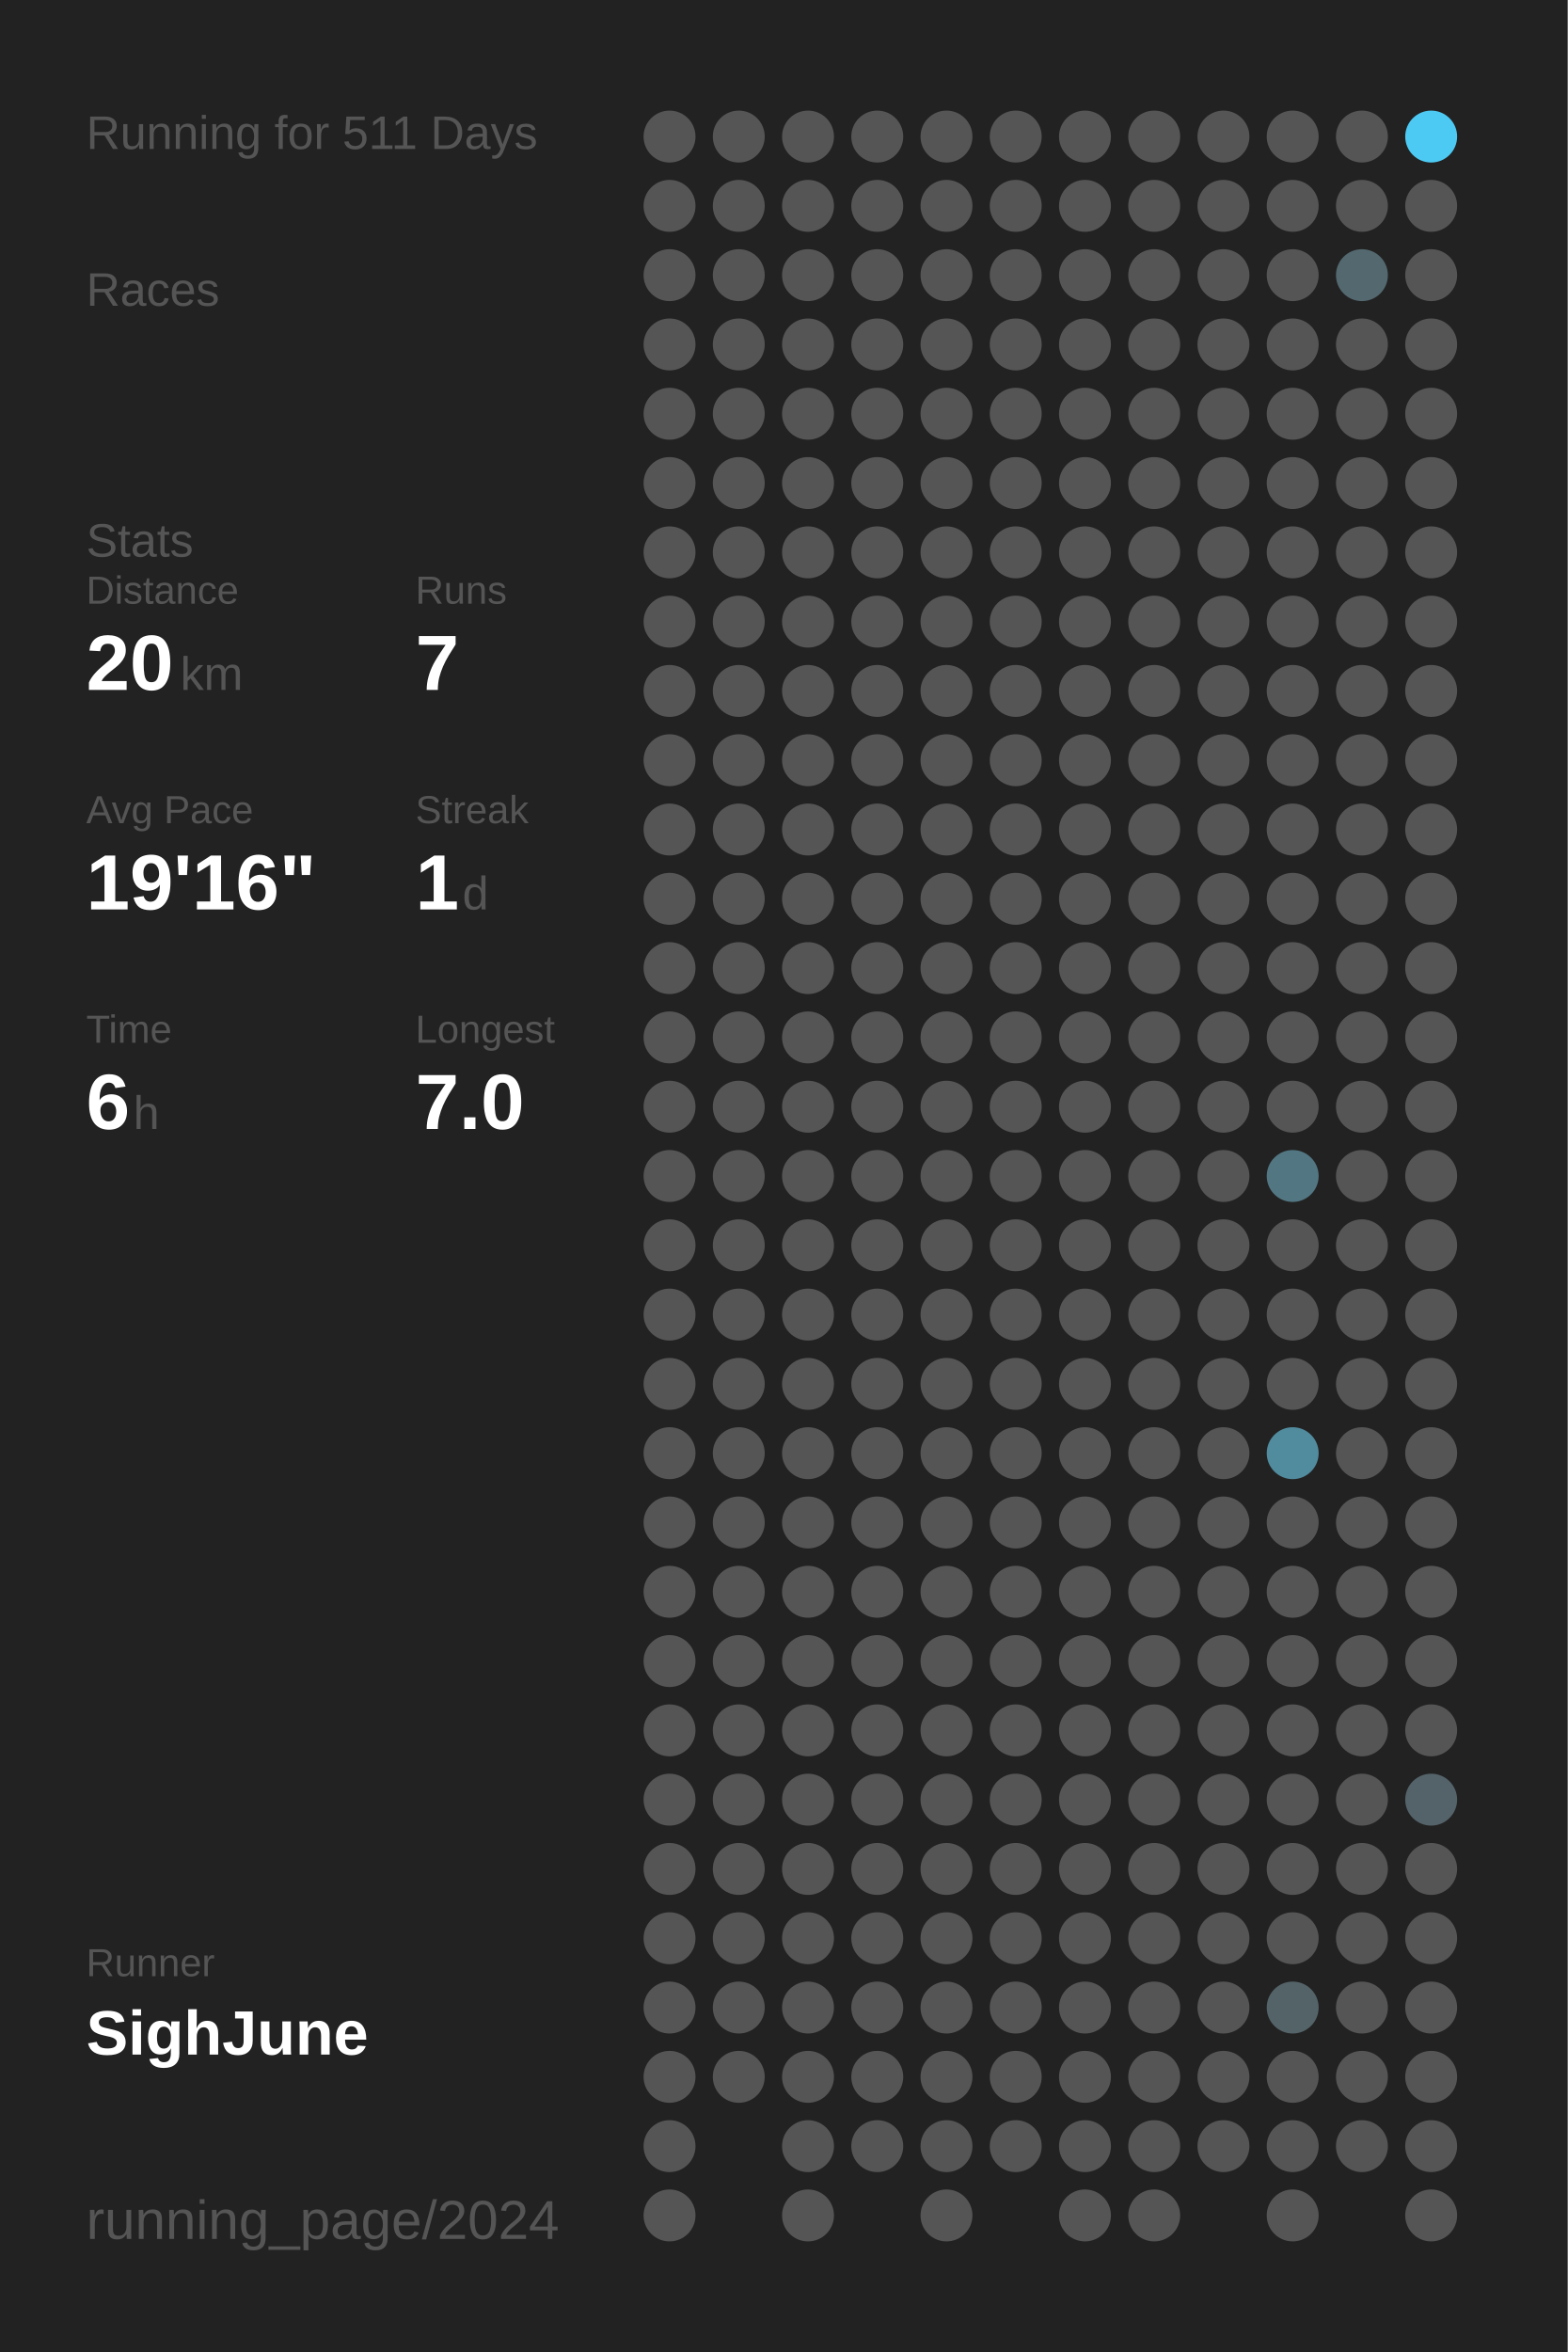
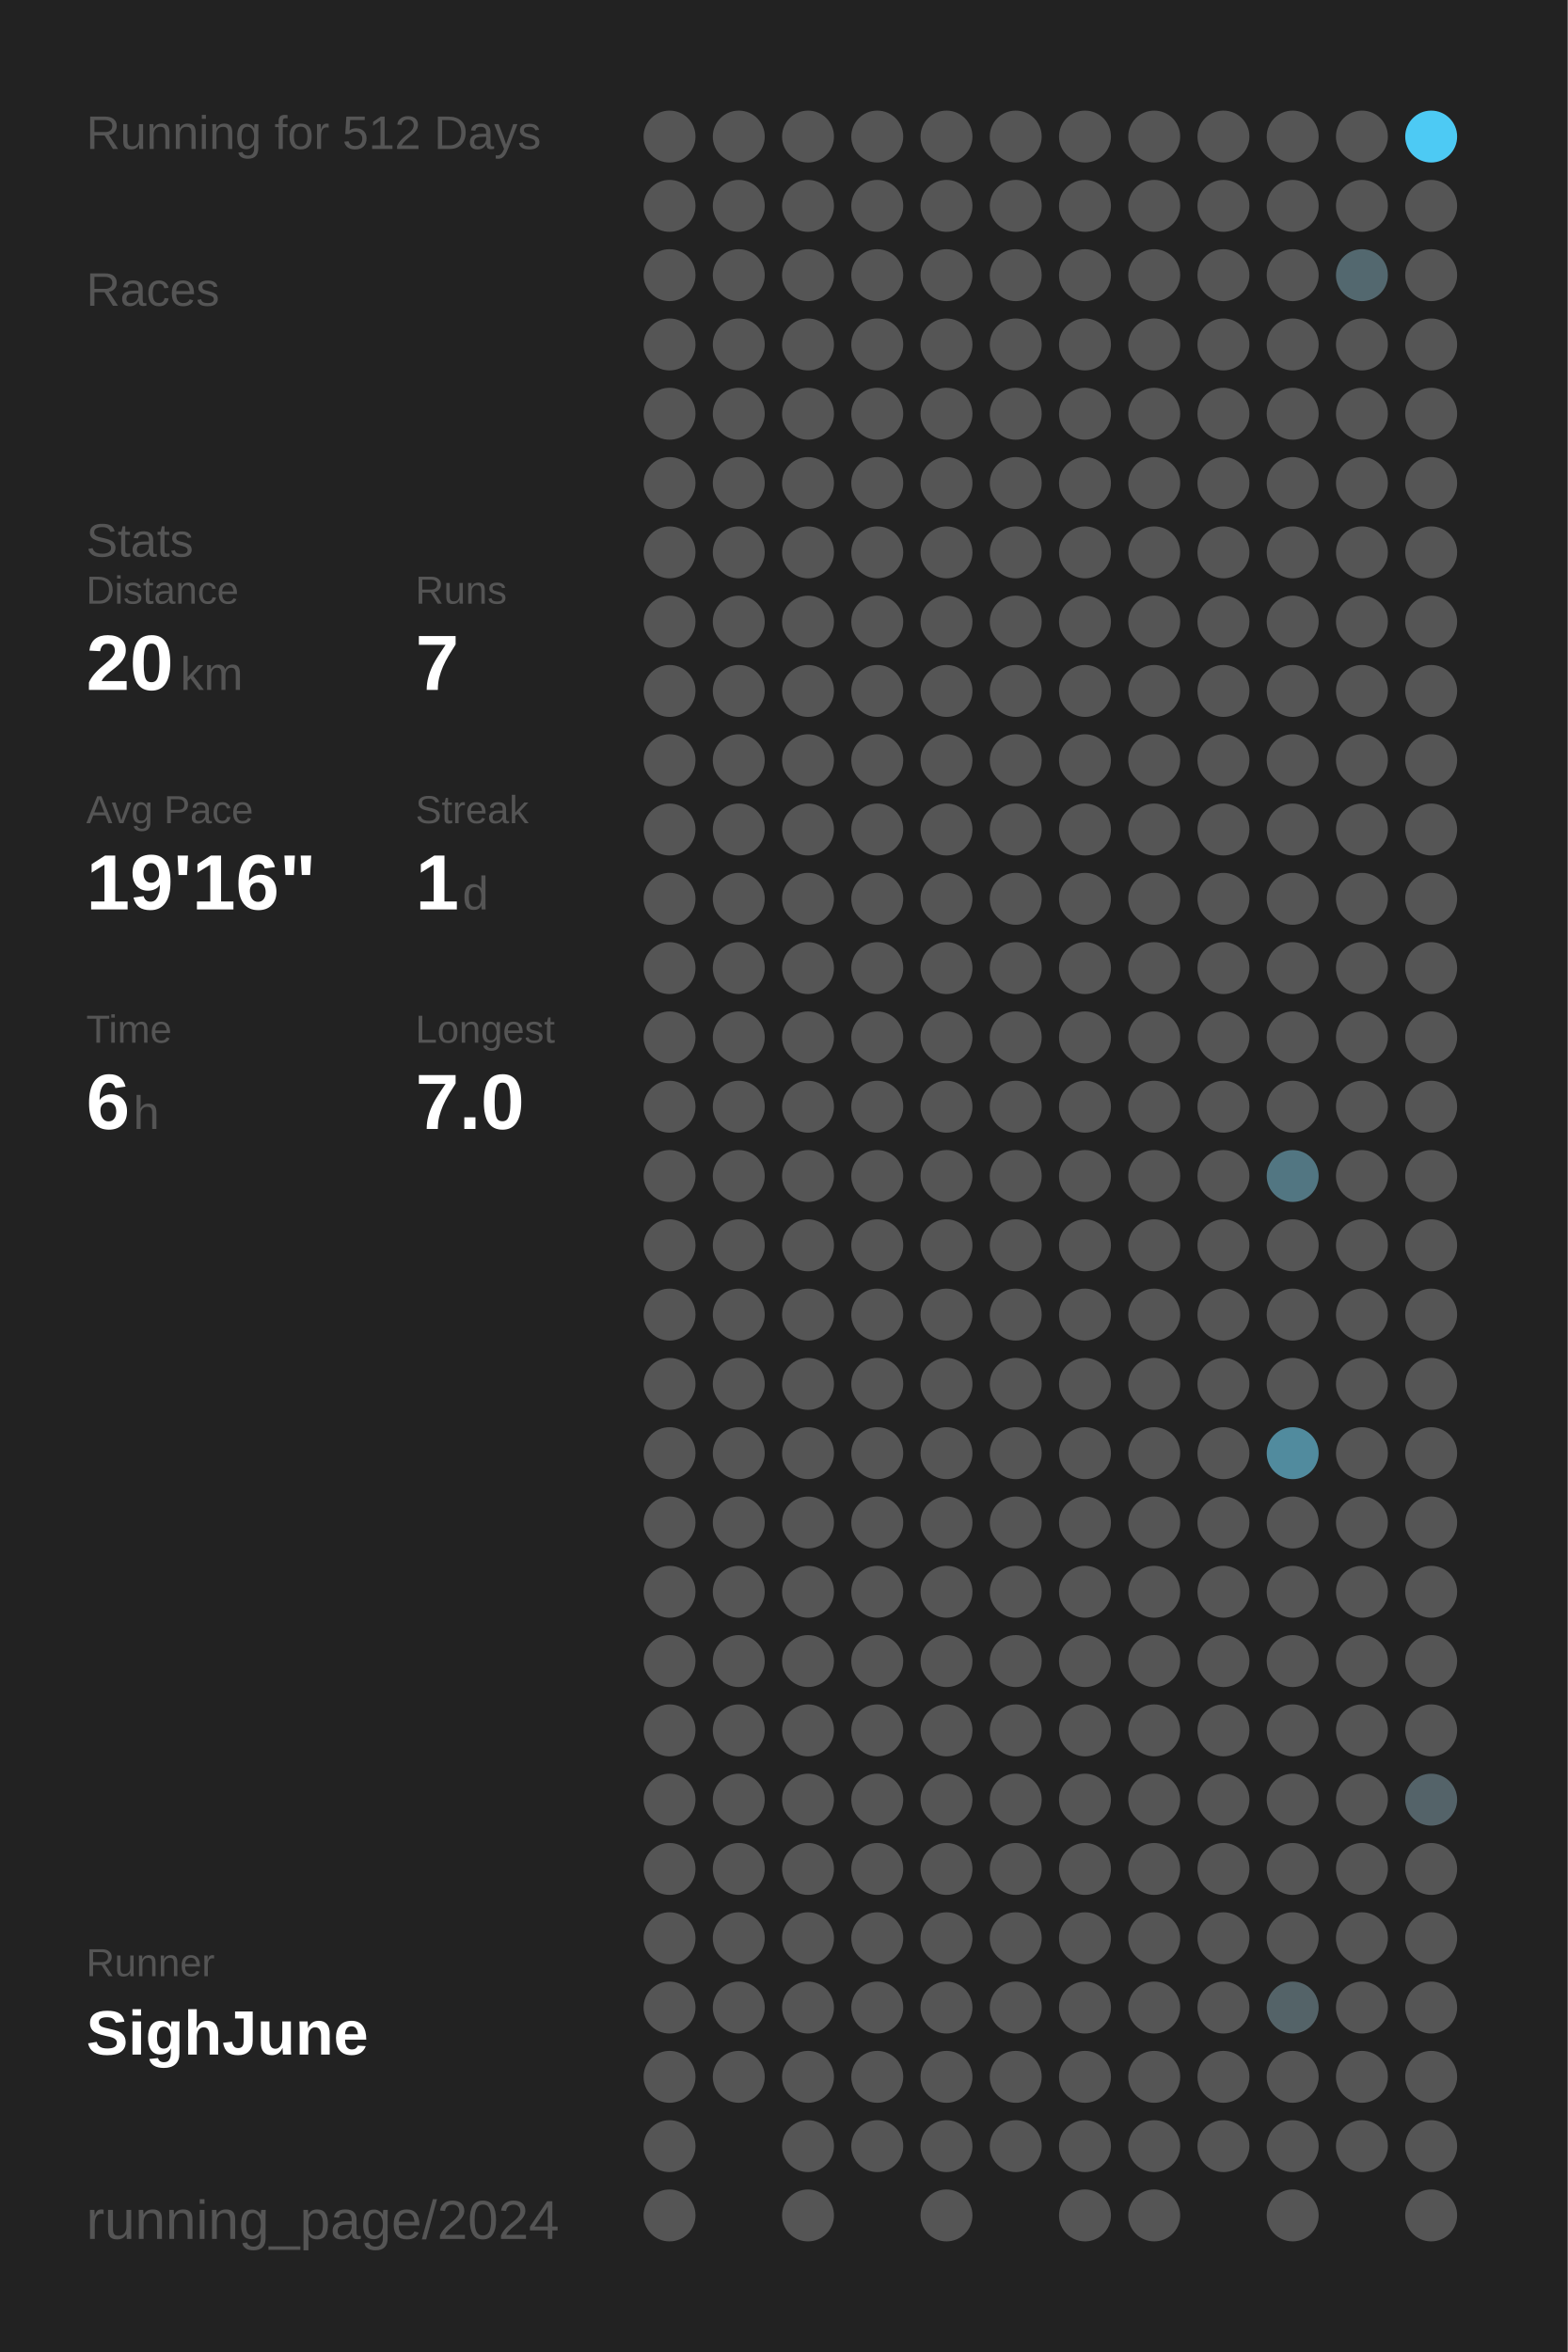
<svg xmlns="http://www.w3.org/2000/svg" baseProfile="full" height="300mm" version="1.1" viewBox="0,0,200,300" width="200mm">
  <defs />
  <rect fill="#222222" height="300" width="200" x="0" y="0" />
-   <text fill="#555555" style="font-size:6px; font-family:Arial;" x="11" y="19">Running for 511 Days</text>
+   <text fill="#555555" style="font-size:6px; font-family:Arial;" x="11" y="19">Running for 512 Days</text>
  <text fill="#555555" style="font-size:6px; font-family:Arial;" x="11" y="39">Races</text>
  <text fill="#555555" style="font-size:6px; font-family:Arial;" x="11" y="71">Stats</text>
  <text fill="#555555" style="font-size:5px; font-family:Arial;" x="11" y="77">Distance</text>
  <text fill="#FFFFFF" style="font-size:10px; font-family:Arial; font-weight:bold;" x="11" y="88">20</text>
  <text fill="#555555" style="font-size:6px; font-family:Arial;" x="23" y="88">km</text>
  <text fill="#555555" style="font-size:5px; font-family:Arial;" x="53" y="77">Runs</text>
  <text fill="#FFFFFF" style="font-size:10px; font-family:Arial; font-weight:bold;" x="53" y="88">7</text>
  <text fill="#555555" style="font-size:5px; font-family:Arial;" x="11" y="105">Avg Pace</text>
  <text fill="#FFFFFF" style="font-size:10px; font-family:Arial; font-weight:bold;" x="11" y="116">19'16"</text>
  <text fill="#555555" style="font-size:5px; font-family:Arial;" x="53" y="105">Streak</text>
  <text fill="#FFFFFF" style="font-size:10px; font-family:Arial; font-weight:bold;" x="53" y="116">1</text>
  <text fill="#555555" style="font-size:6px; font-family:Arial;" x="59" y="116">d</text>
  <text fill="#555555" style="font-size:5px; font-family:Arial;" x="11" y="133">Time</text>
  <text fill="#FFFFFF" style="font-size:10px; font-family:Arial; font-weight:bold;" x="11" y="144">6</text>
  <text fill="#555555" style="font-size:6px; font-family:Arial;" x="17" y="144">h</text>
  <text fill="#555555" style="font-size:5px; font-family:Arial;" x="53" y="133">Longest</text>
  <text fill="#FFFFFF" style="font-size:10px; font-family:Arial; font-weight:bold;" x="53" y="144">7.0</text>
  <text fill="#555555" style="font-size:5px; font-family:Arial;" x="11" y="252.065">Runner</text>
  <text fill="#FFFFFF" style="font-size:8px; font-family:Arial; font-weight:bold;" x="11" y="262.065">SighJune</text>
  <text fill="#555555" style="font-size:7px; font-family:Arial;" x="11" y="285.581">running_page/2024</text>
  <circle cx="85.417" cy="17.419" fill="#555555" r="3.312" />
  <circle cx="85.417" cy="26.258" fill="#555555" r="3.312" />
  <circle cx="85.417" cy="35.097" fill="#555555" r="3.312" />
  <circle cx="85.417" cy="43.935" fill="#555555" r="3.312" />
  <circle cx="85.417" cy="52.774" fill="#555555" r="3.312" />
  <circle cx="85.417" cy="61.613" fill="#555555" r="3.312" />
  <circle cx="85.417" cy="70.452" fill="#555555" r="3.312" />
  <circle cx="85.417" cy="79.29" fill="#555555" r="3.312" />
  <circle cx="85.417" cy="88.129" fill="#555555" r="3.312" />
  <circle cx="85.417" cy="96.968" fill="#555555" r="3.312" />
  <circle cx="85.417" cy="105.806" fill="#555555" r="3.312" />
  <circle cx="85.417" cy="114.645" fill="#555555" r="3.312" />
  <circle cx="85.417" cy="123.484" fill="#555555" r="3.312" />
  <circle cx="85.417" cy="132.323" fill="#555555" r="3.312" />
  <circle cx="85.417" cy="141.161" fill="#555555" r="3.312" />
  <circle cx="85.417" cy="150" fill="#555555" r="3.312" />
  <circle cx="85.417" cy="158.839" fill="#555555" r="3.312" />
  <circle cx="85.417" cy="167.677" fill="#555555" r="3.312" />
  <circle cx="85.417" cy="176.516" fill="#555555" r="3.312" />
  <circle cx="85.417" cy="185.355" fill="#555555" r="3.312" />
  <circle cx="85.417" cy="194.194" fill="#555555" r="3.312" />
  <circle cx="85.417" cy="203.032" fill="#555555" r="3.312" />
  <circle cx="85.417" cy="211.871" fill="#555555" r="3.312" />
  <circle cx="85.417" cy="220.71" fill="#555555" r="3.312" />
  <circle cx="85.417" cy="229.548" fill="#555555" r="3.312" />
  <circle cx="85.417" cy="238.387" fill="#555555" r="3.312" />
  <circle cx="85.417" cy="247.226" fill="#555555" r="3.312" />
  <circle cx="85.417" cy="256.065" fill="#555555" r="3.312" />
  <circle cx="85.417" cy="264.903" fill="#555555" r="3.312" />
  <circle cx="85.417" cy="273.742" fill="#555555" r="3.312" />
  <circle cx="85.417" cy="282.581" fill="#555555" r="3.312" />
  <circle cx="94.25" cy="17.419" fill="#555555" r="3.312" />
  <circle cx="94.25" cy="26.258" fill="#555555" r="3.312" />
  <circle cx="94.25" cy="35.097" fill="#555555" r="3.312" />
  <circle cx="94.25" cy="43.935" fill="#555555" r="3.312" />
  <circle cx="94.25" cy="52.774" fill="#555555" r="3.312" />
  <circle cx="94.25" cy="61.613" fill="#555555" r="3.312" />
  <circle cx="94.25" cy="70.452" fill="#555555" r="3.312" />
  <circle cx="94.25" cy="79.29" fill="#555555" r="3.312" />
  <circle cx="94.25" cy="88.129" fill="#555555" r="3.312" />
  <circle cx="94.25" cy="96.968" fill="#555555" r="3.312" />
  <circle cx="94.25" cy="105.806" fill="#555555" r="3.312" />
  <circle cx="94.25" cy="114.645" fill="#555555" r="3.312" />
  <circle cx="94.25" cy="123.484" fill="#555555" r="3.312" />
  <circle cx="94.25" cy="132.323" fill="#555555" r="3.312" />
  <circle cx="94.25" cy="141.161" fill="#555555" r="3.312" />
  <circle cx="94.25" cy="150" fill="#555555" r="3.312" />
  <circle cx="94.25" cy="158.839" fill="#555555" r="3.312" />
  <circle cx="94.25" cy="167.677" fill="#555555" r="3.312" />
  <circle cx="94.25" cy="176.516" fill="#555555" r="3.312" />
  <circle cx="94.25" cy="185.355" fill="#555555" r="3.312" />
  <circle cx="94.25" cy="194.194" fill="#555555" r="3.312" />
  <circle cx="94.25" cy="203.032" fill="#555555" r="3.312" />
  <circle cx="94.25" cy="211.871" fill="#555555" r="3.312" />
  <circle cx="94.25" cy="220.71" fill="#555555" r="3.312" />
  <circle cx="94.25" cy="229.548" fill="#555555" r="3.312" />
  <circle cx="94.25" cy="238.387" fill="#555555" r="3.312" />
  <circle cx="94.25" cy="247.226" fill="#555555" r="3.312" />
  <circle cx="94.25" cy="256.065" fill="#555555" r="3.312" />
  <circle cx="94.25" cy="264.903" fill="#555555" r="3.312" />
  <circle cx="103.083" cy="17.419" fill="#555555" r="3.312" />
  <circle cx="103.083" cy="26.258" fill="#555555" r="3.312" />
  <circle cx="103.083" cy="35.097" fill="#555555" r="3.312" />
  <circle cx="103.083" cy="43.935" fill="#555555" r="3.312" />
  <circle cx="103.083" cy="52.774" fill="#555555" r="3.312" />
  <circle cx="103.083" cy="61.613" fill="#555555" r="3.312" />
  <circle cx="103.083" cy="70.452" fill="#555555" r="3.312" />
  <circle cx="103.083" cy="79.29" fill="#555555" r="3.312" />
  <circle cx="103.083" cy="88.129" fill="#555555" r="3.312" />
  <circle cx="103.083" cy="96.968" fill="#555555" r="3.312" />
  <circle cx="103.083" cy="105.806" fill="#555555" r="3.312" />
  <circle cx="103.083" cy="114.645" fill="#555555" r="3.312" />
  <circle cx="103.083" cy="123.484" fill="#555555" r="3.312" />
  <circle cx="103.083" cy="132.323" fill="#555555" r="3.312" />
  <circle cx="103.083" cy="141.161" fill="#555555" r="3.312" />
  <circle cx="103.083" cy="150" fill="#555555" r="3.312" />
  <circle cx="103.083" cy="158.839" fill="#555555" r="3.312" />
  <circle cx="103.083" cy="167.677" fill="#555555" r="3.312" />
  <circle cx="103.083" cy="176.516" fill="#555555" r="3.312" />
  <circle cx="103.083" cy="185.355" fill="#555555" r="3.312" />
  <circle cx="103.083" cy="194.194" fill="#555555" r="3.312" />
  <circle cx="103.083" cy="203.032" fill="#555555" r="3.312" />
  <circle cx="103.083" cy="211.871" fill="#555555" r="3.312" />
  <circle cx="103.083" cy="220.71" fill="#555555" r="3.312" />
  <circle cx="103.083" cy="229.548" fill="#555555" r="3.312" />
  <circle cx="103.083" cy="238.387" fill="#555555" r="3.312" />
  <circle cx="103.083" cy="247.226" fill="#555555" r="3.312" />
  <circle cx="103.083" cy="256.065" fill="#555555" r="3.312" />
  <circle cx="103.083" cy="264.903" fill="#555555" r="3.312" />
  <circle cx="103.083" cy="273.742" fill="#555555" r="3.312" />
  <circle cx="103.083" cy="282.581" fill="#555555" r="3.312" />
  <circle cx="111.917" cy="17.419" fill="#555555" r="3.312" />
  <circle cx="111.917" cy="26.258" fill="#555555" r="3.312" />
  <circle cx="111.917" cy="35.097" fill="#555555" r="3.312" />
  <circle cx="111.917" cy="43.935" fill="#555555" r="3.312" />
  <circle cx="111.917" cy="52.774" fill="#555555" r="3.312" />
  <circle cx="111.917" cy="61.613" fill="#555555" r="3.312" />
  <circle cx="111.917" cy="70.452" fill="#555555" r="3.312" />
  <circle cx="111.917" cy="79.29" fill="#555555" r="3.312" />
  <circle cx="111.917" cy="88.129" fill="#555555" r="3.312" />
  <circle cx="111.917" cy="96.968" fill="#555555" r="3.312" />
  <circle cx="111.917" cy="105.806" fill="#555555" r="3.312" />
  <circle cx="111.917" cy="114.645" fill="#555555" r="3.312" />
  <circle cx="111.917" cy="123.484" fill="#555555" r="3.312" />
  <circle cx="111.917" cy="132.323" fill="#555555" r="3.312" />
  <circle cx="111.917" cy="141.161" fill="#555555" r="3.312" />
  <circle cx="111.917" cy="150" fill="#555555" r="3.312" />
  <circle cx="111.917" cy="158.839" fill="#555555" r="3.312" />
  <circle cx="111.917" cy="167.677" fill="#555555" r="3.312" />
  <circle cx="111.917" cy="176.516" fill="#555555" r="3.312" />
  <circle cx="111.917" cy="185.355" fill="#555555" r="3.312" />
  <circle cx="111.917" cy="194.194" fill="#555555" r="3.312" />
  <circle cx="111.917" cy="203.032" fill="#555555" r="3.312" />
  <circle cx="111.917" cy="211.871" fill="#555555" r="3.312" />
  <circle cx="111.917" cy="220.71" fill="#555555" r="3.312" />
  <circle cx="111.917" cy="229.548" fill="#555555" r="3.312" />
  <circle cx="111.917" cy="238.387" fill="#555555" r="3.312" />
  <circle cx="111.917" cy="247.226" fill="#555555" r="3.312" />
  <circle cx="111.917" cy="256.065" fill="#555555" r="3.312" />
  <circle cx="111.917" cy="264.903" fill="#555555" r="3.312" />
  <circle cx="111.917" cy="273.742" fill="#555555" r="3.312" />
  <circle cx="120.75" cy="17.419" fill="#555555" r="3.312" />
  <circle cx="120.75" cy="26.258" fill="#555555" r="3.312" />
  <circle cx="120.75" cy="35.097" fill="#555555" r="3.312" />
  <circle cx="120.75" cy="43.935" fill="#555555" r="3.312" />
  <circle cx="120.75" cy="52.774" fill="#555555" r="3.312" />
  <circle cx="120.75" cy="61.613" fill="#555555" r="3.312" />
  <circle cx="120.75" cy="70.452" fill="#555555" r="3.312" />
  <circle cx="120.75" cy="79.29" fill="#555555" r="3.312" />
  <circle cx="120.75" cy="88.129" fill="#555555" r="3.312" />
  <circle cx="120.75" cy="96.968" fill="#555555" r="3.312" />
  <circle cx="120.75" cy="105.806" fill="#555555" r="3.312" />
  <circle cx="120.75" cy="114.645" fill="#555555" r="3.312" />
  <circle cx="120.75" cy="123.484" fill="#555555" r="3.312" />
  <circle cx="120.75" cy="132.323" fill="#555555" r="3.312" />
  <circle cx="120.75" cy="141.161" fill="#555555" r="3.312" />
  <circle cx="120.75" cy="150" fill="#555555" r="3.312" />
  <circle cx="120.75" cy="158.839" fill="#555555" r="3.312" />
  <circle cx="120.75" cy="167.677" fill="#555555" r="3.312" />
  <circle cx="120.75" cy="176.516" fill="#555555" r="3.312" />
  <circle cx="120.75" cy="185.355" fill="#555555" r="3.312" />
  <circle cx="120.75" cy="194.194" fill="#555555" r="3.312" />
  <circle cx="120.75" cy="203.032" fill="#555555" r="3.312" />
  <circle cx="120.75" cy="211.871" fill="#555555" r="3.312" />
  <circle cx="120.75" cy="220.71" fill="#555555" r="3.312" />
  <circle cx="120.75" cy="229.548" fill="#555555" r="3.312" />
  <circle cx="120.75" cy="238.387" fill="#555555" r="3.312" />
  <circle cx="120.75" cy="247.226" fill="#555555" r="3.312" />
  <circle cx="120.75" cy="256.065" fill="#555555" r="3.312" />
  <circle cx="120.75" cy="264.903" fill="#555555" r="3.312" />
  <circle cx="120.75" cy="273.742" fill="#555555" r="3.312" />
  <circle cx="120.75" cy="282.581" fill="#555555" r="3.312" />
  <circle cx="129.583" cy="17.419" fill="#555555" r="3.312" />
  <circle cx="129.583" cy="26.258" fill="#555555" r="3.312" />
  <circle cx="129.583" cy="35.097" fill="#555555" r="3.312" />
  <circle cx="129.583" cy="43.935" fill="#555555" r="3.312" />
  <circle cx="129.583" cy="52.774" fill="#555555" r="3.312" />
  <circle cx="129.583" cy="61.613" fill="#555555" r="3.312" />
  <circle cx="129.583" cy="70.452" fill="#555555" r="3.312" />
  <circle cx="129.583" cy="79.29" fill="#555555" r="3.312" />
  <circle cx="129.583" cy="88.129" fill="#555555" r="3.312" />
  <circle cx="129.583" cy="96.968" fill="#555555" r="3.312" />
  <circle cx="129.583" cy="105.806" fill="#555555" r="3.312" />
  <circle cx="129.583" cy="114.645" fill="#555555" r="3.312" />
  <circle cx="129.583" cy="123.484" fill="#555555" r="3.312" />
  <circle cx="129.583" cy="132.323" fill="#555555" r="3.312" />
  <circle cx="129.583" cy="141.161" fill="#555555" r="3.312" />
  <circle cx="129.583" cy="150" fill="#555555" r="3.312" />
  <circle cx="129.583" cy="158.839" fill="#555555" r="3.312" />
  <circle cx="129.583" cy="167.677" fill="#555555" r="3.312" />
  <circle cx="129.583" cy="176.516" fill="#555555" r="3.312" />
  <circle cx="129.583" cy="185.355" fill="#555555" r="3.312" />
  <circle cx="129.583" cy="194.194" fill="#555555" r="3.312" />
  <circle cx="129.583" cy="203.032" fill="#555555" r="3.312" />
  <circle cx="129.583" cy="211.871" fill="#555555" r="3.312" />
  <circle cx="129.583" cy="220.71" fill="#555555" r="3.312" />
  <circle cx="129.583" cy="229.548" fill="#555555" r="3.312" />
  <circle cx="129.583" cy="238.387" fill="#555555" r="3.312" />
  <circle cx="129.583" cy="247.226" fill="#555555" r="3.312" />
  <circle cx="129.583" cy="256.065" fill="#555555" r="3.312" />
  <circle cx="129.583" cy="264.903" fill="#555555" r="3.312" />
  <circle cx="129.583" cy="273.742" fill="#555555" r="3.312" />
  <circle cx="138.417" cy="17.419" fill="#555555" r="3.312" />
  <circle cx="138.417" cy="26.258" fill="#555555" r="3.312" />
  <circle cx="138.417" cy="35.097" fill="#555555" r="3.312" />
  <circle cx="138.417" cy="43.935" fill="#555555" r="3.312" />
  <circle cx="138.417" cy="52.774" fill="#555555" r="3.312" />
  <circle cx="138.417" cy="61.613" fill="#555555" r="3.312" />
  <circle cx="138.417" cy="70.452" fill="#555555" r="3.312" />
  <circle cx="138.417" cy="79.29" fill="#555555" r="3.312" />
  <circle cx="138.417" cy="88.129" fill="#555555" r="3.312" />
  <circle cx="138.417" cy="96.968" fill="#555555" r="3.312" />
  <circle cx="138.417" cy="105.806" fill="#555555" r="3.312" />
  <circle cx="138.417" cy="114.645" fill="#555555" r="3.312" />
  <circle cx="138.417" cy="123.484" fill="#555555" r="3.312" />
  <circle cx="138.417" cy="132.323" fill="#555555" r="3.312" />
  <circle cx="138.417" cy="141.161" fill="#555555" r="3.312" />
  <circle cx="138.417" cy="150" fill="#555555" r="3.312" />
  <circle cx="138.417" cy="158.839" fill="#555555" r="3.312" />
  <circle cx="138.417" cy="167.677" fill="#555555" r="3.312" />
  <circle cx="138.417" cy="176.516" fill="#555555" r="3.312" />
  <circle cx="138.417" cy="185.355" fill="#555555" r="3.312" />
  <circle cx="138.417" cy="194.194" fill="#555555" r="3.312" />
  <circle cx="138.417" cy="203.032" fill="#555555" r="3.312" />
  <circle cx="138.417" cy="211.871" fill="#555555" r="3.312" />
  <circle cx="138.417" cy="220.71" fill="#555555" r="3.312" />
  <circle cx="138.417" cy="229.548" fill="#555555" r="3.312" />
  <circle cx="138.417" cy="238.387" fill="#555555" r="3.312" />
  <circle cx="138.417" cy="247.226" fill="#555555" r="3.312" />
  <circle cx="138.417" cy="256.065" fill="#555555" r="3.312" />
  <circle cx="138.417" cy="264.903" fill="#555555" r="3.312" />
  <circle cx="138.417" cy="273.742" fill="#555555" r="3.312" />
  <circle cx="138.417" cy="282.581" fill="#555555" r="3.312" />
  <circle cx="147.25" cy="17.419" fill="#555555" r="3.312" />
  <circle cx="147.25" cy="26.258" fill="#555555" r="3.312" />
  <circle cx="147.25" cy="35.097" fill="#555555" r="3.312" />
  <circle cx="147.25" cy="43.935" fill="#555555" r="3.312" />
  <circle cx="147.25" cy="52.774" fill="#555555" r="3.312" />
  <circle cx="147.25" cy="61.613" fill="#555555" r="3.312" />
  <circle cx="147.25" cy="70.452" fill="#555555" r="3.312" />
  <circle cx="147.25" cy="79.29" fill="#555555" r="3.312" />
  <circle cx="147.25" cy="88.129" fill="#555555" r="3.312" />
  <circle cx="147.25" cy="96.968" fill="#555555" r="3.312" />
  <circle cx="147.25" cy="105.806" fill="#555555" r="3.312" />
  <circle cx="147.25" cy="114.645" fill="#555555" r="3.312" />
  <circle cx="147.25" cy="123.484" fill="#555555" r="3.312" />
  <circle cx="147.25" cy="132.323" fill="#555555" r="3.312" />
  <circle cx="147.25" cy="141.161" fill="#555555" r="3.312" />
  <circle cx="147.25" cy="150" fill="#555555" r="3.312" />
  <circle cx="147.25" cy="158.839" fill="#555555" r="3.312" />
  <circle cx="147.25" cy="167.677" fill="#555555" r="3.312" />
  <circle cx="147.25" cy="176.516" fill="#555555" r="3.312" />
  <circle cx="147.25" cy="185.355" fill="#555555" r="3.312" />
  <circle cx="147.25" cy="194.194" fill="#555555" r="3.312" />
  <circle cx="147.25" cy="203.032" fill="#555555" r="3.312" />
  <circle cx="147.25" cy="211.871" fill="#555555" r="3.312" />
  <circle cx="147.25" cy="220.71" fill="#555555" r="3.312" />
  <circle cx="147.25" cy="229.548" fill="#555555" r="3.312" />
  <circle cx="147.25" cy="238.387" fill="#555555" r="3.312" />
  <circle cx="147.25" cy="247.226" fill="#555555" r="3.312" />
  <circle cx="147.25" cy="256.065" fill="#555555" r="3.312" />
  <circle cx="147.25" cy="264.903" fill="#555555" r="3.312" />
  <circle cx="147.25" cy="273.742" fill="#555555" r="3.312" />
  <circle cx="147.25" cy="282.581" fill="#555555" r="3.312" />
  <circle cx="156.083" cy="17.419" fill="#555555" r="3.312" />
  <circle cx="156.083" cy="26.258" fill="#555555" r="3.312" />
  <circle cx="156.083" cy="35.097" fill="#555555" r="3.312" />
  <circle cx="156.083" cy="43.935" fill="#555555" r="3.312" />
  <circle cx="156.083" cy="52.774" fill="#555555" r="3.312" />
  <circle cx="156.083" cy="61.613" fill="#555555" r="3.312" />
  <circle cx="156.083" cy="70.452" fill="#555555" r="3.312" />
  <circle cx="156.083" cy="79.29" fill="#555555" r="3.312" />
  <circle cx="156.083" cy="88.129" fill="#555555" r="3.312" />
  <circle cx="156.083" cy="96.968" fill="#555555" r="3.312" />
  <circle cx="156.083" cy="105.806" fill="#555555" r="3.312" />
  <circle cx="156.083" cy="114.645" fill="#555555" r="3.312" />
  <circle cx="156.083" cy="123.484" fill="#555555" r="3.312" />
  <circle cx="156.083" cy="132.323" fill="#555555" r="3.312" />
  <circle cx="156.083" cy="141.161" fill="#555555" r="3.312" />
  <circle cx="156.083" cy="150" fill="#555555" r="3.312" />
  <circle cx="156.083" cy="158.839" fill="#555555" r="3.312" />
  <circle cx="156.083" cy="167.677" fill="#555555" r="3.312" />
  <circle cx="156.083" cy="176.516" fill="#555555" r="3.312" />
  <circle cx="156.083" cy="185.355" fill="#555555" r="3.312" />
  <circle cx="156.083" cy="194.194" fill="#555555" r="3.312" />
  <circle cx="156.083" cy="203.032" fill="#555555" r="3.312" />
  <circle cx="156.083" cy="211.871" fill="#555555" r="3.312" />
  <circle cx="156.083" cy="220.71" fill="#555555" r="3.312" />
  <circle cx="156.083" cy="229.548" fill="#555555" r="3.312" />
  <circle cx="156.083" cy="238.387" fill="#555555" r="3.312" />
  <circle cx="156.083" cy="247.226" fill="#555555" r="3.312" />
  <circle cx="156.083" cy="256.065" fill="#555555" r="3.312" />
  <circle cx="156.083" cy="264.903" fill="#555555" r="3.312" />
  <circle cx="156.083" cy="273.742" fill="#555555" r="3.312" />
  <circle cx="164.917" cy="17.419" fill="#555555" r="3.312" />
  <circle cx="164.917" cy="26.258" fill="#555555" r="3.312" />
  <circle cx="164.917" cy="35.097" fill="#555555" r="3.312" />
  <circle cx="164.917" cy="43.935" fill="#555555" r="3.312" />
  <circle cx="164.917" cy="52.774" fill="#555555" r="3.312" />
  <circle cx="164.917" cy="61.613" fill="#555555" r="3.312" />
  <circle cx="164.917" cy="70.452" fill="#555555" r="3.312" />
  <circle cx="164.917" cy="79.29" fill="#555555" r="3.312" />
  <circle cx="164.917" cy="88.129" fill="#555555" r="3.312" />
  <circle cx="164.917" cy="96.968" fill="#555555" r="3.312" />
  <circle cx="164.917" cy="105.806" fill="#555555" r="3.312" />
  <circle cx="164.917" cy="114.645" fill="#555555" r="3.312" />
  <circle cx="164.917" cy="123.484" fill="#555555" r="3.312" />
  <circle cx="164.917" cy="132.323" fill="#555555" r="3.312" />
  <circle cx="164.917" cy="141.161" fill="#555555" r="3.312" />
  <circle cx="164.917" cy="150" fill="#527682" r="3.312" />
  <circle cx="164.917" cy="158.839" fill="#555555" r="3.312" />
  <circle cx="164.917" cy="167.677" fill="#555555" r="3.312" />
  <circle cx="164.917" cy="176.516" fill="#555555" r="3.312" />
  <circle cx="164.917" cy="185.355" fill="#518b9e" r="3.312" />
  <circle cx="164.917" cy="194.194" fill="#555555" r="3.312" />
  <circle cx="164.917" cy="203.032" fill="#555555" r="3.312" />
  <circle cx="164.917" cy="211.871" fill="#555555" r="3.312" />
  <circle cx="164.917" cy="220.71" fill="#555555" r="3.312" />
  <circle cx="164.917" cy="229.548" fill="#555555" r="3.312" />
  <circle cx="164.917" cy="238.387" fill="#555555" r="3.312" />
  <circle cx="164.917" cy="247.226" fill="#555555" r="3.312" />
  <circle cx="164.917" cy="256.065" fill="#546368" r="3.312" />
  <circle cx="164.917" cy="264.903" fill="#555555" r="3.312" />
  <circle cx="164.917" cy="273.742" fill="#555555" r="3.312" />
  <circle cx="164.917" cy="282.581" fill="#555555" r="3.312" />
  <circle cx="173.75" cy="17.419" fill="#555555" r="3.312" />
  <circle cx="173.75" cy="26.258" fill="#555555" r="3.312" />
  <circle cx="173.75" cy="35.097" fill="#53686f" r="3.312" />
  <circle cx="173.75" cy="43.935" fill="#555555" r="3.312" />
  <circle cx="173.75" cy="52.774" fill="#555555" r="3.312" />
  <circle cx="173.75" cy="61.613" fill="#555555" r="3.312" />
  <circle cx="173.75" cy="70.452" fill="#555555" r="3.312" />
  <circle cx="173.75" cy="79.29" fill="#555555" r="3.312" />
  <circle cx="173.75" cy="88.129" fill="#555555" r="3.312" />
  <circle cx="173.75" cy="96.968" fill="#555555" r="3.312" />
  <circle cx="173.75" cy="105.806" fill="#555555" r="3.312" />
  <circle cx="173.75" cy="114.645" fill="#555555" r="3.312" />
  <circle cx="173.75" cy="123.484" fill="#555555" r="3.312" />
  <circle cx="173.75" cy="132.323" fill="#555555" r="3.312" />
  <circle cx="173.75" cy="141.161" fill="#555555" r="3.312" />
  <circle cx="173.75" cy="150" fill="#555555" r="3.312" />
  <circle cx="173.75" cy="158.839" fill="#555555" r="3.312" />
  <circle cx="173.75" cy="167.677" fill="#555555" r="3.312" />
  <circle cx="173.75" cy="176.516" fill="#555555" r="3.312" />
  <circle cx="173.75" cy="185.355" fill="#555555" r="3.312" />
  <circle cx="173.75" cy="194.194" fill="#555555" r="3.312" />
  <circle cx="173.75" cy="203.032" fill="#555555" r="3.312" />
  <circle cx="173.75" cy="211.871" fill="#555555" r="3.312" />
  <circle cx="173.75" cy="220.71" fill="#555555" r="3.312" />
  <circle cx="173.75" cy="229.548" fill="#555555" r="3.312" />
  <circle cx="173.75" cy="238.387" fill="#555555" r="3.312" />
  <circle cx="173.75" cy="247.226" fill="#555555" r="3.312" />
  <circle cx="173.75" cy="256.065" fill="#555555" r="3.312" />
  <circle cx="173.75" cy="264.903" fill="#555555" r="3.312" />
  <circle cx="173.75" cy="273.742" fill="#555555" r="3.312" />
  <circle cx="182.583" cy="17.419" fill="#4dcaf4" r="3.312" />
  <circle cx="182.583" cy="26.258" fill="#555555" r="3.312" />
  <circle cx="182.583" cy="35.097" fill="#555555" r="3.312" />
  <circle cx="182.583" cy="43.935" fill="#555555" r="3.312" />
  <circle cx="182.583" cy="52.774" fill="#555555" r="3.312" />
  <circle cx="182.583" cy="61.613" fill="#555555" r="3.312" />
  <circle cx="182.583" cy="70.452" fill="#555555" r="3.312" />
  <circle cx="182.583" cy="79.29" fill="#555555" r="3.312" />
  <circle cx="182.583" cy="88.129" fill="#555555" r="3.312" />
  <circle cx="182.583" cy="96.968" fill="#555555" r="3.312" />
  <circle cx="182.583" cy="105.806" fill="#555555" r="3.312" />
  <circle cx="182.583" cy="114.645" fill="#555555" r="3.312" />
  <circle cx="182.583" cy="123.484" fill="#555555" r="3.312" />
  <circle cx="182.583" cy="132.323" fill="#555555" r="3.312" />
  <circle cx="182.583" cy="141.161" fill="#555555" r="3.312" />
  <circle cx="182.583" cy="150" fill="#555555" r="3.312" />
  <circle cx="182.583" cy="158.839" fill="#555555" r="3.312" />
  <circle cx="182.583" cy="167.677" fill="#555555" r="3.312" />
  <circle cx="182.583" cy="176.516" fill="#555555" r="3.312" />
  <circle cx="182.583" cy="185.355" fill="#555555" r="3.312" />
  <circle cx="182.583" cy="194.194" fill="#555555" r="3.312" />
  <circle cx="182.583" cy="203.032" fill="#555555" r="3.312" />
  <circle cx="182.583" cy="211.871" fill="#555555" r="3.312" />
  <circle cx="182.583" cy="220.71" fill="#555555" r="3.312" />
  <circle cx="182.583" cy="229.548" fill="#546369" r="3.312" />
  <circle cx="182.583" cy="238.387" fill="#555555" r="3.312" />
  <circle cx="182.583" cy="247.226" fill="#555555" r="3.312" />
  <circle cx="182.583" cy="256.065" fill="#555555" r="3.312" />
  <circle cx="182.583" cy="264.903" fill="#555555" r="3.312" />
  <circle cx="182.583" cy="273.742" fill="#555555" r="3.312" />
  <circle cx="182.583" cy="282.581" fill="#555555" r="3.312" />
</svg>
